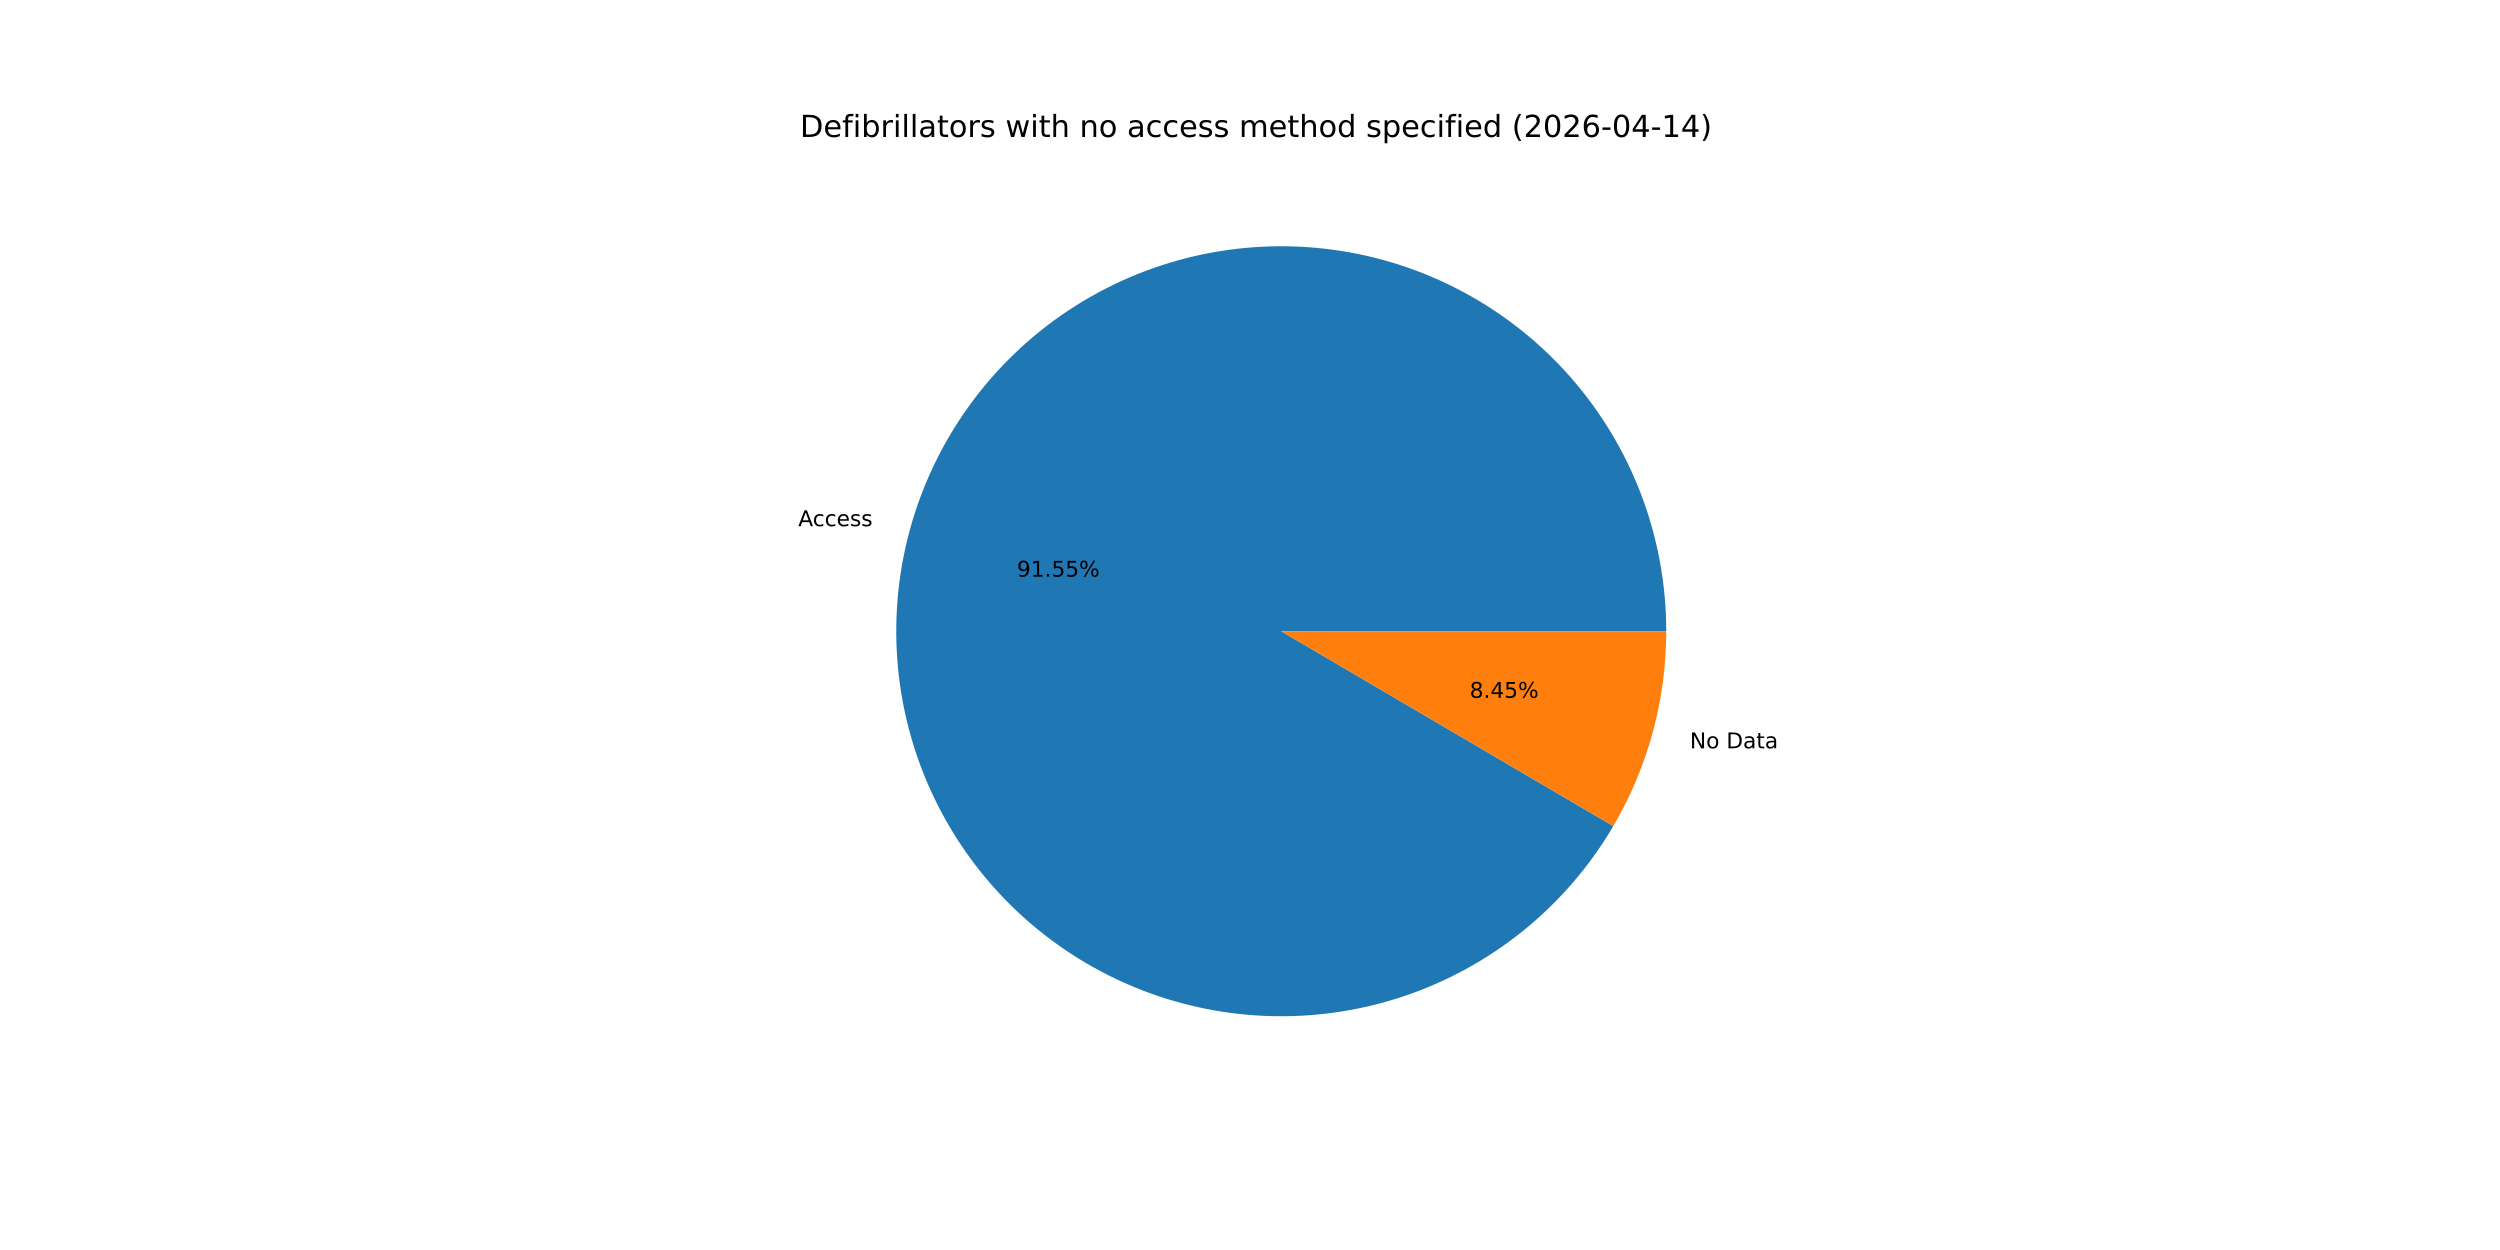
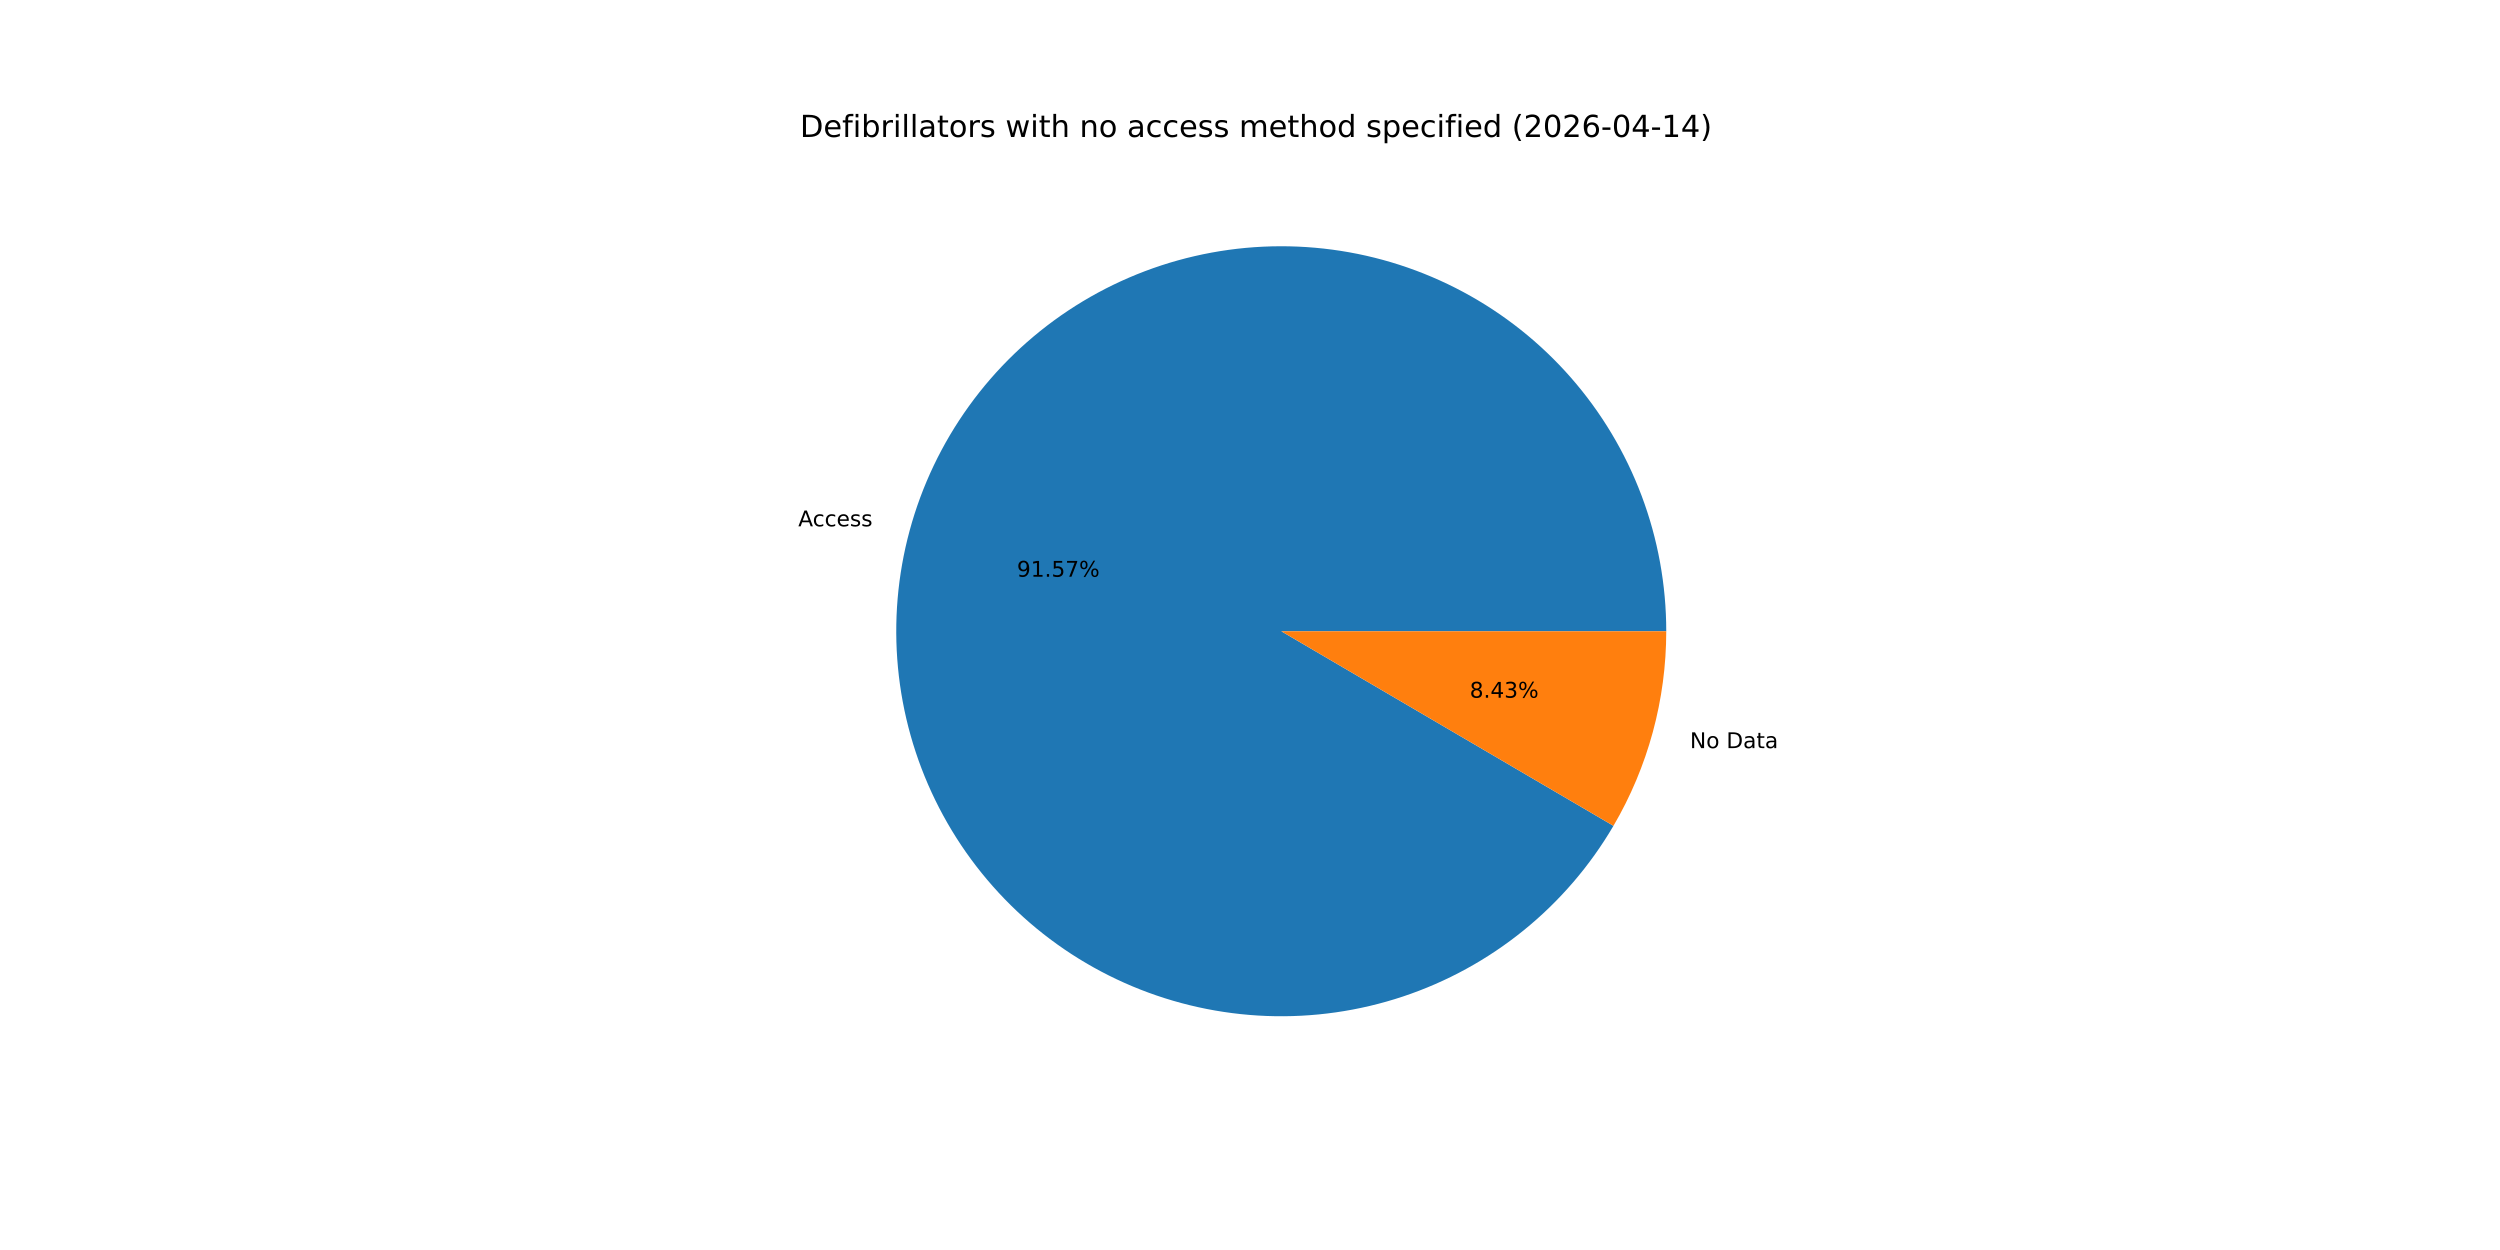
<svg xmlns="http://www.w3.org/2000/svg" xmlns:xlink="http://www.w3.org/1999/xlink" width="1152pt" height="576pt" viewBox="0 0 1152 576" version="1.1">
  <defs>
    <style type="text/css">*{stroke-linejoin: round; stroke-linecap: butt}</style>
  </defs>
  <g id="figure_1">
    <g id="patch_1">
      <path d="M 0 576  L 1152 576  L 1152 0  L 0 0  z " style="fill: #ffffff" />
    </g>
    <g id="axes_1">
      <g id="patch_2">
-         <path d="M 767.808 290.88  C 767.808 269.562 763.965 248.417 756.465 228.462  C 748.965 208.507 737.928 190.066 723.887 174.026  C 709.845 157.985 693.026 144.606 674.238 134.532  C 655.451 124.458 635 117.851 613.87 115.031  C 592.739 112.211 571.272 113.223 550.5 118.017  C 529.728 122.812 509.989 131.311 492.232 143.108  C 474.475 154.904 458.989 169.805 446.517 187.095  C 434.046 204.384 424.793 223.781 419.202 244.353  C 413.611 264.925 411.773 286.338 413.778 307.561  C 415.783 328.785 421.596 349.475 430.94 368.636  C 440.283 387.798 453.005 405.119 468.493 419.768  C 483.98 434.417 501.983 446.155 521.634 454.419  C 541.286 462.682 562.267 467.336 583.569 468.156  C 604.872 468.977 626.148 465.952 646.378 459.225  C 666.607 452.499 685.459 442.181 702.028 428.767  C 718.597 415.353 732.614 399.062 743.404 380.676  L 590.4 290.88  z " style="fill: #1f77b4" />
+         <path d="M 767.808 290.88  C 767.808 269.559 763.964 248.411 756.462 228.453  C 748.959 208.496 737.92 190.053 723.875 174.012  C 709.829 157.971 693.006 144.592 674.215 134.519  C 655.423 124.446 634.968 117.843 613.834 115.026  C 592.699 112.21 571.229 113.227 550.456 118.027  C 529.682 122.828 509.943 131.334 492.187 143.138  C 474.431 154.941 458.947 169.85 446.48 187.146  C 434.013 204.443 424.766 223.846 419.183 244.423  C 413.599 265 411.771 286.417 413.786 307.642  C 415.8 328.868 421.625 349.558 430.979 368.718  C 440.334 387.877 453.067 405.194 468.565 419.837  C 484.063 434.479 502.075 446.208 521.734 454.461  C 541.394 462.713 562.381 467.354 583.687 468.161  C 604.993 468.968 626.271 465.927 646.498 459.185  C 666.725 452.443 685.572 442.11 702.133 428.681  C 718.695 415.253 732.7 398.949 743.477 380.551  L 590.4 290.88  z " style="fill: #1f77b4" />
      </g>
      <g id="patch_3">
-         <path d="M 743.404 380.676  C 751.358 367.123 757.477 352.572 761.598 337.407  C 765.72 322.241 767.808 306.595 767.808 290.88  L 590.4 290.88  z " style="fill: #ff7f0e" />
+         <path d="M 743.477 380.551  C 751.408 367.012 757.508 352.481 761.617 337.337  C 765.726 322.193 767.808 306.571 767.808 290.88  L 590.4 290.88  z " style="fill: #ff7f0e" />
      </g>
      <g id="matplotlib.axis_1" />
      <g id="matplotlib.axis_2" />
      <g id="text_1">
-         <g transform="translate(367.8475 242.4601) scale(0.1 -0.1)">
+         <g transform="translate(367.8266 242.5368) scale(0.1 -0.1)">
          <defs>
            <path id="DejaVuSans-41" d="M 2188 4044  L 1331 1722  L 3047 1722  L 2188 4044  z M 1831 4666  L 2547 4666  L 4325 0  L 3669 0  L 3244 1197  L 1141 1197  L 716 0  L 50 0  L 1831 4666  z " transform="scale(0.015625)" />
            <path id="DejaVuSans-63" d="M 3122 3366  L 3122 2828  Q 2878 2963 2633 3030  Q 2388 3097 2138 3097  Q 1578 3097 1268 2742  Q 959 2388 959 1747  Q 959 1106 1268 751  Q 1578 397 2138 397  Q 2388 397 2633 464  Q 2878 531 3122 666  L 3122 134  Q 2881 22 2623 -34  Q 2366 -91 2075 -91  Q 1284 -91 818 406  Q 353 903 353 1747  Q 353 2603 823 3093  Q 1294 3584 2113 3584  Q 2378 3584 2631 3529  Q 2884 3475 3122 3366  z " transform="scale(0.015625)" />
            <path id="DejaVuSans-65" d="M 3597 1894  L 3597 1613  L 953 1613  Q 991 1019 1311 708  Q 1631 397 2203 397  Q 2534 397 2845 478  Q 3156 559 3463 722  L 3463 178  Q 3153 47 2828 -22  Q 2503 -91 2169 -91  Q 1331 -91 842 396  Q 353 884 353 1716  Q 353 2575 817 3079  Q 1281 3584 2069 3584  Q 2775 3584 3186 3129  Q 3597 2675 3597 1894  z M 3022 2063  Q 3016 2534 2758 2815  Q 2500 3097 2075 3097  Q 1594 3097 1305 2825  Q 1016 2553 972 2059  L 3022 2063  z " transform="scale(0.015625)" />
            <path id="DejaVuSans-73" d="M 2834 3397  L 2834 2853  Q 2591 2978 2328 3040  Q 2066 3103 1784 3103  Q 1356 3103 1142 2972  Q 928 2841 928 2578  Q 928 2378 1081 2264  Q 1234 2150 1697 2047  L 1894 2003  Q 2506 1872 2764 1633  Q 3022 1394 3022 966  Q 3022 478 2636 193  Q 2250 -91 1575 -91  Q 1294 -91 989 -36  Q 684 19 347 128  L 347 722  Q 666 556 975 473  Q 1284 391 1588 391  Q 1994 391 2212 530  Q 2431 669 2431 922  Q 2431 1156 2273 1281  Q 2116 1406 1581 1522  L 1381 1569  Q 847 1681 609 1914  Q 372 2147 372 2553  Q 372 3047 722 3315  Q 1072 3584 1716 3584  Q 2034 3584 2315 3537  Q 2597 3491 2834 3397  z " transform="scale(0.015625)" />
          </defs>
          <use xlink:href="#DejaVuSans-41" />
          <use xlink:href="#DejaVuSans-63" x="66.658" />
          <use xlink:href="#DejaVuSans-63" x="121.639" />
          <use xlink:href="#DejaVuSans-65" x="176.619" />
          <use xlink:href="#DejaVuSans-73" x="238.143" />
          <use xlink:href="#DejaVuSans-73" x="290.242" />
        </g>
      </g>
      <g id="text_2">
-         <g transform="translate(468.6162 265.7234) scale(0.1 -0.1)">
+         <g transform="translate(468.6048 265.7653) scale(0.1 -0.1)">
          <defs>
            <path id="DejaVuSans-39" d="M 703 97  L 703 672  Q 941 559 1184 500  Q 1428 441 1663 441  Q 2288 441 2617 861  Q 2947 1281 2994 2138  Q 2813 1869 2534 1725  Q 2256 1581 1919 1581  Q 1219 1581 811 2004  Q 403 2428 403 3163  Q 403 3881 828 4315  Q 1253 4750 1959 4750  Q 2769 4750 3195 4129  Q 3622 3509 3622 2328  Q 3622 1225 3098 567  Q 2575 -91 1691 -91  Q 1453 -91 1209 -44  Q 966 3 703 97  z M 1959 2075  Q 2384 2075 2632 2365  Q 2881 2656 2881 3163  Q 2881 3666 2632 3958  Q 2384 4250 1959 4250  Q 1534 4250 1286 3958  Q 1038 3666 1038 3163  Q 1038 2656 1286 2365  Q 1534 2075 1959 2075  z " transform="scale(0.015625)" />
            <path id="DejaVuSans-31" d="M 794 531  L 1825 531  L 1825 4091  L 703 3866  L 703 4441  L 1819 4666  L 2450 4666  L 2450 531  L 3481 531  L 3481 0  L 794 0  L 794 531  z " transform="scale(0.015625)" />
            <path id="DejaVuSans-2e" d="M 684 794  L 1344 794  L 1344 0  L 684 0  L 684 794  z " transform="scale(0.015625)" />
            <path id="DejaVuSans-35" d="M 691 4666  L 3169 4666  L 3169 4134  L 1269 4134  L 1269 2991  Q 1406 3038 1543 3061  Q 1681 3084 1819 3084  Q 2600 3084 3056 2656  Q 3513 2228 3513 1497  Q 3513 744 3044 326  Q 2575 -91 1722 -91  Q 1428 -91 1123 -41  Q 819 9 494 109  L 494 744  Q 775 591 1075 516  Q 1375 441 1709 441  Q 2250 441 2565 725  Q 2881 1009 2881 1497  Q 2881 1984 2565 2268  Q 2250 2553 1709 2553  Q 1456 2553 1204 2497  Q 953 2441 691 2322  L 691 4666  z " transform="scale(0.015625)" />
+             <path id="DejaVuSans-37" d="M 525 4666  L 3525 4666  L 3525 4397  L 1831 0  L 1172 0  L 2766 4134  L 525 4134  L 525 4666  z " transform="scale(0.015625)" />
            <path id="DejaVuSans-25" d="M 4653 2053  Q 4381 2053 4226 1822  Q 4072 1591 4072 1178  Q 4072 772 4226 539  Q 4381 306 4653 306  Q 4919 306 5073 539  Q 5228 772 5228 1178  Q 5228 1588 5073 1820  Q 4919 2053 4653 2053  z M 4653 2450  Q 5147 2450 5437 2106  Q 5728 1763 5728 1178  Q 5728 594 5436 251  Q 5144 -91 4653 -91  Q 4153 -91 3862 251  Q 3572 594 3572 1178  Q 3572 1766 3864 2108  Q 4156 2450 4653 2450  z M 1428 4353  Q 1159 4353 1004 4120  Q 850 3888 850 3481  Q 850 3069 1003 2837  Q 1156 2606 1428 2606  Q 1700 2606 1854 2837  Q 2009 3069 2009 3481  Q 2009 3884 1853 4118  Q 1697 4353 1428 4353  z M 4250 4750  L 4750 4750  L 1831 -91  L 1331 -91  L 4250 4750  z M 1428 4750  Q 1922 4750 2215 4408  Q 2509 4066 2509 3481  Q 2509 2891 2217 2550  Q 1925 2209 1428 2209  Q 931 2209 642 2551  Q 353 2894 353 3481  Q 353 4063 643 4406  Q 934 4750 1428 4750  z " transform="scale(0.015625)" />
          </defs>
          <use xlink:href="#DejaVuSans-39" />
          <use xlink:href="#DejaVuSans-31" x="63.623" />
          <use xlink:href="#DejaVuSans-2e" x="127.246" />
          <use xlink:href="#DejaVuSans-35" x="159.033" />
-           <use xlink:href="#DejaVuSans-35" x="222.656" />
+           <use xlink:href="#DejaVuSans-37" x="222.656" />
          <use xlink:href="#DejaVuSans-25" x="286.279" />
        </g>
      </g>
      <g id="text_3">
-         <g transform="translate(778.7182 344.8187) scale(0.1 -0.1)">
+         <g transform="translate(778.739 344.7419) scale(0.1 -0.1)">
          <defs>
            <path id="DejaVuSans-4e" d="M 628 4666  L 1478 4666  L 3547 763  L 3547 4666  L 4159 4666  L 4159 0  L 3309 0  L 1241 3903  L 1241 0  L 628 0  L 628 4666  z " transform="scale(0.015625)" />
            <path id="DejaVuSans-6f" d="M 1959 3097  Q 1497 3097 1228 2736  Q 959 2375 959 1747  Q 959 1119 1226 758  Q 1494 397 1959 397  Q 2419 397 2687 759  Q 2956 1122 2956 1747  Q 2956 2369 2687 2733  Q 2419 3097 1959 3097  z M 1959 3584  Q 2709 3584 3137 3096  Q 3566 2609 3566 1747  Q 3566 888 3137 398  Q 2709 -91 1959 -91  Q 1206 -91 779 398  Q 353 888 353 1747  Q 353 2609 779 3096  Q 1206 3584 1959 3584  z " transform="scale(0.015625)" />
            <path id="DejaVuSans-20" transform="scale(0.015625)" />
            <path id="DejaVuSans-44" d="M 1259 4147  L 1259 519  L 2022 519  Q 2988 519 3436 956  Q 3884 1394 3884 2338  Q 3884 3275 3436 3711  Q 2988 4147 2022 4147  L 1259 4147  z M 628 4666  L 1925 4666  Q 3281 4666 3915 4102  Q 4550 3538 4550 2338  Q 4550 1131 3912 565  Q 3275 0 1925 0  L 628 0  L 628 4666  z " transform="scale(0.015625)" />
            <path id="DejaVuSans-61" d="M 2194 1759  Q 1497 1759 1228 1600  Q 959 1441 959 1056  Q 959 750 1161 570  Q 1363 391 1709 391  Q 2188 391 2477 730  Q 2766 1069 2766 1631  L 2766 1759  L 2194 1759  z M 3341 1997  L 3341 0  L 2766 0  L 2766 531  Q 2569 213 2275 61  Q 1981 -91 1556 -91  Q 1019 -91 701 211  Q 384 513 384 1019  Q 384 1609 779 1909  Q 1175 2209 1959 2209  L 2766 2209  L 2766 2266  Q 2766 2663 2505 2880  Q 2244 3097 1772 3097  Q 1472 3097 1187 3025  Q 903 2953 641 2809  L 641 3341  Q 956 3463 1253 3523  Q 1550 3584 1831 3584  Q 2591 3584 2966 3190  Q 3341 2797 3341 1997  z " transform="scale(0.015625)" />
            <path id="DejaVuSans-74" d="M 1172 4494  L 1172 3500  L 2356 3500  L 2356 3053  L 1172 3053  L 1172 1153  Q 1172 725 1289 603  Q 1406 481 1766 481  L 2356 481  L 2356 0  L 1766 0  Q 1100 0 847 248  Q 594 497 594 1153  L 594 3053  L 172 3053  L 172 3500  L 594 3500  L 594 4494  L 1172 4494  z " transform="scale(0.015625)" />
          </defs>
          <use xlink:href="#DejaVuSans-4e" />
          <use xlink:href="#DejaVuSans-6f" x="74.805" />
          <use xlink:href="#DejaVuSans-20" x="135.986" />
          <use xlink:href="#DejaVuSans-44" x="167.773" />
          <use xlink:href="#DejaVuSans-61" x="244.775" />
          <use xlink:href="#DejaVuSans-74" x="306.055" />
          <use xlink:href="#DejaVuSans-61" x="345.264" />
        </g>
      </g>
      <g id="text_4">
-         <g transform="translate(677.2354 321.5554) scale(0.1 -0.1)">
+         <g transform="translate(677.2468 321.5135) scale(0.1 -0.1)">
          <defs>
            <path id="DejaVuSans-38" d="M 2034 2216  Q 1584 2216 1326 1975  Q 1069 1734 1069 1313  Q 1069 891 1326 650  Q 1584 409 2034 409  Q 2484 409 2743 651  Q 3003 894 3003 1313  Q 3003 1734 2745 1975  Q 2488 2216 2034 2216  z M 1403 2484  Q 997 2584 770 2862  Q 544 3141 544 3541  Q 544 4100 942 4425  Q 1341 4750 2034 4750  Q 2731 4750 3128 4425  Q 3525 4100 3525 3541  Q 3525 3141 3298 2862  Q 3072 2584 2669 2484  Q 3125 2378 3379 2068  Q 3634 1759 3634 1313  Q 3634 634 3220 271  Q 2806 -91 2034 -91  Q 1263 -91 848 271  Q 434 634 434 1313  Q 434 1759 690 2068  Q 947 2378 1403 2484  z M 1172 3481  Q 1172 3119 1398 2916  Q 1625 2713 2034 2713  Q 2441 2713 2670 2916  Q 2900 3119 2900 3481  Q 2900 3844 2670 4047  Q 2441 4250 2034 4250  Q 1625 4250 1398 4047  Q 1172 3844 1172 3481  z " transform="scale(0.015625)" />
            <path id="DejaVuSans-34" d="M 2419 4116  L 825 1625  L 2419 1625  L 2419 4116  z M 2253 4666  L 3047 4666  L 3047 1625  L 3713 1625  L 3713 1100  L 3047 1100  L 3047 0  L 2419 0  L 2419 1100  L 313 1100  L 313 1709  L 2253 4666  z " transform="scale(0.015625)" />
+             <path id="DejaVuSans-33" d="M 2597 2516  Q 3050 2419 3304 2112  Q 3559 1806 3559 1356  Q 3559 666 3084 287  Q 2609 -91 1734 -91  Q 1441 -91 1130 -33  Q 819 25 488 141  L 488 750  Q 750 597 1062 519  Q 1375 441 1716 441  Q 2309 441 2620 675  Q 2931 909 2931 1356  Q 2931 1769 2642 2001  Q 2353 2234 1838 2234  L 1294 2234  L 1294 2753  L 1863 2753  Q 2328 2753 2575 2939  Q 2822 3125 2822 3475  Q 2822 3834 2567 4026  Q 2313 4219 1838 4219  Q 1578 4219 1281 4162  Q 984 4106 628 3988  L 628 4550  Q 988 4650 1302 4700  Q 1616 4750 1894 4750  Q 2613 4750 3031 4423  Q 3450 4097 3450 3541  Q 3450 3153 3228 2886  Q 3006 2619 2597 2516  z " transform="scale(0.015625)" />
          </defs>
          <use xlink:href="#DejaVuSans-38" />
          <use xlink:href="#DejaVuSans-2e" x="63.623" />
          <use xlink:href="#DejaVuSans-34" x="95.41" />
-           <use xlink:href="#DejaVuSans-35" x="159.033" />
+           <use xlink:href="#DejaVuSans-33" x="159.033" />
          <use xlink:href="#DejaVuSans-25" x="222.656" />
        </g>
      </g>
      <g id="text_5">
        <g transform="translate(368.64 63.12) scale(0.14 -0.14)">
          <defs>
            <path id="DejaVuSans-66" d="M 2375 4863  L 2375 4384  L 1825 4384  Q 1516 4384 1395 4259  Q 1275 4134 1275 3809  L 1275 3500  L 2222 3500  L 2222 3053  L 1275 3053  L 1275 0  L 697 0  L 697 3053  L 147 3053  L 147 3500  L 697 3500  L 697 3744  Q 697 4328 969 4595  Q 1241 4863 1831 4863  L 2375 4863  z " transform="scale(0.015625)" />
            <path id="DejaVuSans-69" d="M 603 3500  L 1178 3500  L 1178 0  L 603 0  L 603 3500  z M 603 4863  L 1178 4863  L 1178 4134  L 603 4134  L 603 4863  z " transform="scale(0.015625)" />
            <path id="DejaVuSans-62" d="M 3116 1747  Q 3116 2381 2855 2742  Q 2594 3103 2138 3103  Q 1681 3103 1420 2742  Q 1159 2381 1159 1747  Q 1159 1113 1420 752  Q 1681 391 2138 391  Q 2594 391 2855 752  Q 3116 1113 3116 1747  z M 1159 2969  Q 1341 3281 1617 3432  Q 1894 3584 2278 3584  Q 2916 3584 3314 3078  Q 3713 2572 3713 1747  Q 3713 922 3314 415  Q 2916 -91 2278 -91  Q 1894 -91 1617 61  Q 1341 213 1159 525  L 1159 0  L 581 0  L 581 4863  L 1159 4863  L 1159 2969  z " transform="scale(0.015625)" />
            <path id="DejaVuSans-72" d="M 2631 2963  Q 2534 3019 2420 3045  Q 2306 3072 2169 3072  Q 1681 3072 1420 2755  Q 1159 2438 1159 1844  L 1159 0  L 581 0  L 581 3500  L 1159 3500  L 1159 2956  Q 1341 3275 1631 3429  Q 1922 3584 2338 3584  Q 2397 3584 2469 3576  Q 2541 3569 2628 3553  L 2631 2963  z " transform="scale(0.015625)" />
            <path id="DejaVuSans-6c" d="M 603 4863  L 1178 4863  L 1178 0  L 603 0  L 603 4863  z " transform="scale(0.015625)" />
            <path id="DejaVuSans-77" d="M 269 3500  L 844 3500  L 1563 769  L 2278 3500  L 2956 3500  L 3675 769  L 4391 3500  L 4966 3500  L 4050 0  L 3372 0  L 2619 2869  L 1863 0  L 1184 0  L 269 3500  z " transform="scale(0.015625)" />
            <path id="DejaVuSans-68" d="M 3513 2113  L 3513 0  L 2938 0  L 2938 2094  Q 2938 2591 2744 2837  Q 2550 3084 2163 3084  Q 1697 3084 1428 2787  Q 1159 2491 1159 1978  L 1159 0  L 581 0  L 581 4863  L 1159 4863  L 1159 2956  Q 1366 3272 1645 3428  Q 1925 3584 2291 3584  Q 2894 3584 3203 3211  Q 3513 2838 3513 2113  z " transform="scale(0.015625)" />
            <path id="DejaVuSans-6e" d="M 3513 2113  L 3513 0  L 2938 0  L 2938 2094  Q 2938 2591 2744 2837  Q 2550 3084 2163 3084  Q 1697 3084 1428 2787  Q 1159 2491 1159 1978  L 1159 0  L 581 0  L 581 3500  L 1159 3500  L 1159 2956  Q 1366 3272 1645 3428  Q 1925 3584 2291 3584  Q 2894 3584 3203 3211  Q 3513 2838 3513 2113  z " transform="scale(0.015625)" />
            <path id="DejaVuSans-6d" d="M 3328 2828  Q 3544 3216 3844 3400  Q 4144 3584 4550 3584  Q 5097 3584 5394 3201  Q 5691 2819 5691 2113  L 5691 0  L 5113 0  L 5113 2094  Q 5113 2597 4934 2840  Q 4756 3084 4391 3084  Q 3944 3084 3684 2787  Q 3425 2491 3425 1978  L 3425 0  L 2847 0  L 2847 2094  Q 2847 2600 2669 2842  Q 2491 3084 2119 3084  Q 1678 3084 1418 2786  Q 1159 2488 1159 1978  L 1159 0  L 581 0  L 581 3500  L 1159 3500  L 1159 2956  Q 1356 3278 1631 3431  Q 1906 3584 2284 3584  Q 2666 3584 2933 3390  Q 3200 3197 3328 2828  z " transform="scale(0.015625)" />
            <path id="DejaVuSans-64" d="M 2906 2969  L 2906 4863  L 3481 4863  L 3481 0  L 2906 0  L 2906 525  Q 2725 213 2448 61  Q 2172 -91 1784 -91  Q 1150 -91 751 415  Q 353 922 353 1747  Q 353 2572 751 3078  Q 1150 3584 1784 3584  Q 2172 3584 2448 3432  Q 2725 3281 2906 2969  z M 947 1747  Q 947 1113 1208 752  Q 1469 391 1925 391  Q 2381 391 2643 752  Q 2906 1113 2906 1747  Q 2906 2381 2643 2742  Q 2381 3103 1925 3103  Q 1469 3103 1208 2742  Q 947 2381 947 1747  z " transform="scale(0.015625)" />
            <path id="DejaVuSans-70" d="M 1159 525  L 1159 -1331  L 581 -1331  L 581 3500  L 1159 3500  L 1159 2969  Q 1341 3281 1617 3432  Q 1894 3584 2278 3584  Q 2916 3584 3314 3078  Q 3713 2572 3713 1747  Q 3713 922 3314 415  Q 2916 -91 2278 -91  Q 1894 -91 1617 61  Q 1341 213 1159 525  z M 3116 1747  Q 3116 2381 2855 2742  Q 2594 3103 2138 3103  Q 1681 3103 1420 2742  Q 1159 2381 1159 1747  Q 1159 1113 1420 752  Q 1681 391 2138 391  Q 2594 391 2855 752  Q 3116 1113 3116 1747  z " transform="scale(0.015625)" />
            <path id="DejaVuSans-28" d="M 1984 4856  Q 1566 4138 1362 3434  Q 1159 2731 1159 2009  Q 1159 1288 1364 580  Q 1569 -128 1984 -844  L 1484 -844  Q 1016 -109 783 600  Q 550 1309 550 2009  Q 550 2706 781 3412  Q 1013 4119 1484 4856  L 1984 4856  z " transform="scale(0.015625)" />
            <path id="DejaVuSans-32" d="M 1228 531  L 3431 531  L 3431 0  L 469 0  L 469 531  Q 828 903 1448 1529  Q 2069 2156 2228 2338  Q 2531 2678 2651 2914  Q 2772 3150 2772 3378  Q 2772 3750 2511 3984  Q 2250 4219 1831 4219  Q 1534 4219 1204 4116  Q 875 4013 500 3803  L 500 4441  Q 881 4594 1212 4672  Q 1544 4750 1819 4750  Q 2544 4750 2975 4387  Q 3406 4025 3406 3419  Q 3406 3131 3298 2873  Q 3191 2616 2906 2266  Q 2828 2175 2409 1742  Q 1991 1309 1228 531  z " transform="scale(0.015625)" />
            <path id="DejaVuSans-30" d="M 2034 4250  Q 1547 4250 1301 3770  Q 1056 3291 1056 2328  Q 1056 1369 1301 889  Q 1547 409 2034 409  Q 2525 409 2770 889  Q 3016 1369 3016 2328  Q 3016 3291 2770 3770  Q 2525 4250 2034 4250  z M 2034 4750  Q 2819 4750 3233 4129  Q 3647 3509 3647 2328  Q 3647 1150 3233 529  Q 2819 -91 2034 -91  Q 1250 -91 836 529  Q 422 1150 422 2328  Q 422 3509 836 4129  Q 1250 4750 2034 4750  z " transform="scale(0.015625)" />
            <path id="DejaVuSans-36" d="M 2113 2584  Q 1688 2584 1439 2293  Q 1191 2003 1191 1497  Q 1191 994 1439 701  Q 1688 409 2113 409  Q 2538 409 2786 701  Q 3034 994 3034 1497  Q 3034 2003 2786 2293  Q 2538 2584 2113 2584  z M 3366 4563  L 3366 3988  Q 3128 4100 2886 4159  Q 2644 4219 2406 4219  Q 1781 4219 1451 3797  Q 1122 3375 1075 2522  Q 1259 2794 1537 2939  Q 1816 3084 2150 3084  Q 2853 3084 3261 2657  Q 3669 2231 3669 1497  Q 3669 778 3244 343  Q 2819 -91 2113 -91  Q 1303 -91 875 529  Q 447 1150 447 2328  Q 447 3434 972 4092  Q 1497 4750 2381 4750  Q 2619 4750 2861 4703  Q 3103 4656 3366 4563  z " transform="scale(0.015625)" />
            <path id="DejaVuSans-2d" d="M 313 2009  L 1997 2009  L 1997 1497  L 313 1497  L 313 2009  z " transform="scale(0.015625)" />
            <path id="DejaVuSans-29" d="M 513 4856  L 1013 4856  Q 1481 4119 1714 3412  Q 1947 2706 1947 2009  Q 1947 1309 1714 600  Q 1481 -109 1013 -844  L 513 -844  Q 928 -128 1133 580  Q 1338 1288 1338 2009  Q 1338 2731 1133 3434  Q 928 4138 513 4856  z " transform="scale(0.015625)" />
          </defs>
          <use xlink:href="#DejaVuSans-44" />
          <use xlink:href="#DejaVuSans-65" x="77.002" />
          <use xlink:href="#DejaVuSans-66" x="138.525" />
          <use xlink:href="#DejaVuSans-69" x="173.73" />
          <use xlink:href="#DejaVuSans-62" x="201.514" />
          <use xlink:href="#DejaVuSans-72" x="264.99" />
          <use xlink:href="#DejaVuSans-69" x="306.104" />
          <use xlink:href="#DejaVuSans-6c" x="333.887" />
          <use xlink:href="#DejaVuSans-6c" x="361.67" />
          <use xlink:href="#DejaVuSans-61" x="389.453" />
          <use xlink:href="#DejaVuSans-74" x="450.732" />
          <use xlink:href="#DejaVuSans-6f" x="489.941" />
          <use xlink:href="#DejaVuSans-72" x="551.123" />
          <use xlink:href="#DejaVuSans-73" x="592.236" />
          <use xlink:href="#DejaVuSans-20" x="644.336" />
          <use xlink:href="#DejaVuSans-77" x="676.123" />
          <use xlink:href="#DejaVuSans-69" x="757.91" />
          <use xlink:href="#DejaVuSans-74" x="785.693" />
          <use xlink:href="#DejaVuSans-68" x="824.902" />
          <use xlink:href="#DejaVuSans-20" x="888.281" />
          <use xlink:href="#DejaVuSans-6e" x="920.068" />
          <use xlink:href="#DejaVuSans-6f" x="983.447" />
          <use xlink:href="#DejaVuSans-20" x="1044.629" />
          <use xlink:href="#DejaVuSans-61" x="1076.416" />
          <use xlink:href="#DejaVuSans-63" x="1137.695" />
          <use xlink:href="#DejaVuSans-63" x="1192.676" />
          <use xlink:href="#DejaVuSans-65" x="1247.656" />
          <use xlink:href="#DejaVuSans-73" x="1309.18" />
          <use xlink:href="#DejaVuSans-73" x="1361.279" />
          <use xlink:href="#DejaVuSans-20" x="1413.379" />
          <use xlink:href="#DejaVuSans-6d" x="1445.166" />
          <use xlink:href="#DejaVuSans-65" x="1542.578" />
          <use xlink:href="#DejaVuSans-74" x="1604.102" />
          <use xlink:href="#DejaVuSans-68" x="1643.311" />
          <use xlink:href="#DejaVuSans-6f" x="1706.689" />
          <use xlink:href="#DejaVuSans-64" x="1767.871" />
          <use xlink:href="#DejaVuSans-20" x="1831.348" />
          <use xlink:href="#DejaVuSans-73" x="1863.135" />
          <use xlink:href="#DejaVuSans-70" x="1915.234" />
          <use xlink:href="#DejaVuSans-65" x="1978.711" />
          <use xlink:href="#DejaVuSans-63" x="2040.234" />
          <use xlink:href="#DejaVuSans-69" x="2095.215" />
          <use xlink:href="#DejaVuSans-66" x="2122.998" />
          <use xlink:href="#DejaVuSans-69" x="2158.203" />
          <use xlink:href="#DejaVuSans-65" x="2185.986" />
          <use xlink:href="#DejaVuSans-64" x="2247.51" />
          <use xlink:href="#DejaVuSans-20" x="2310.986" />
          <use xlink:href="#DejaVuSans-28" x="2342.773" />
          <use xlink:href="#DejaVuSans-32" x="2381.787" />
          <use xlink:href="#DejaVuSans-30" x="2445.41" />
          <use xlink:href="#DejaVuSans-32" x="2509.033" />
          <use xlink:href="#DejaVuSans-36" x="2572.656" />
          <use xlink:href="#DejaVuSans-2d" x="2636.279" />
          <use xlink:href="#DejaVuSans-30" x="2672.363" />
          <use xlink:href="#DejaVuSans-34" x="2735.986" />
          <use xlink:href="#DejaVuSans-2d" x="2799.609" />
          <use xlink:href="#DejaVuSans-31" x="2835.693" />
          <use xlink:href="#DejaVuSans-34" x="2899.316" />
          <use xlink:href="#DejaVuSans-29" x="2962.939" />
        </g>
      </g>
    </g>
  </g>
</svg>
